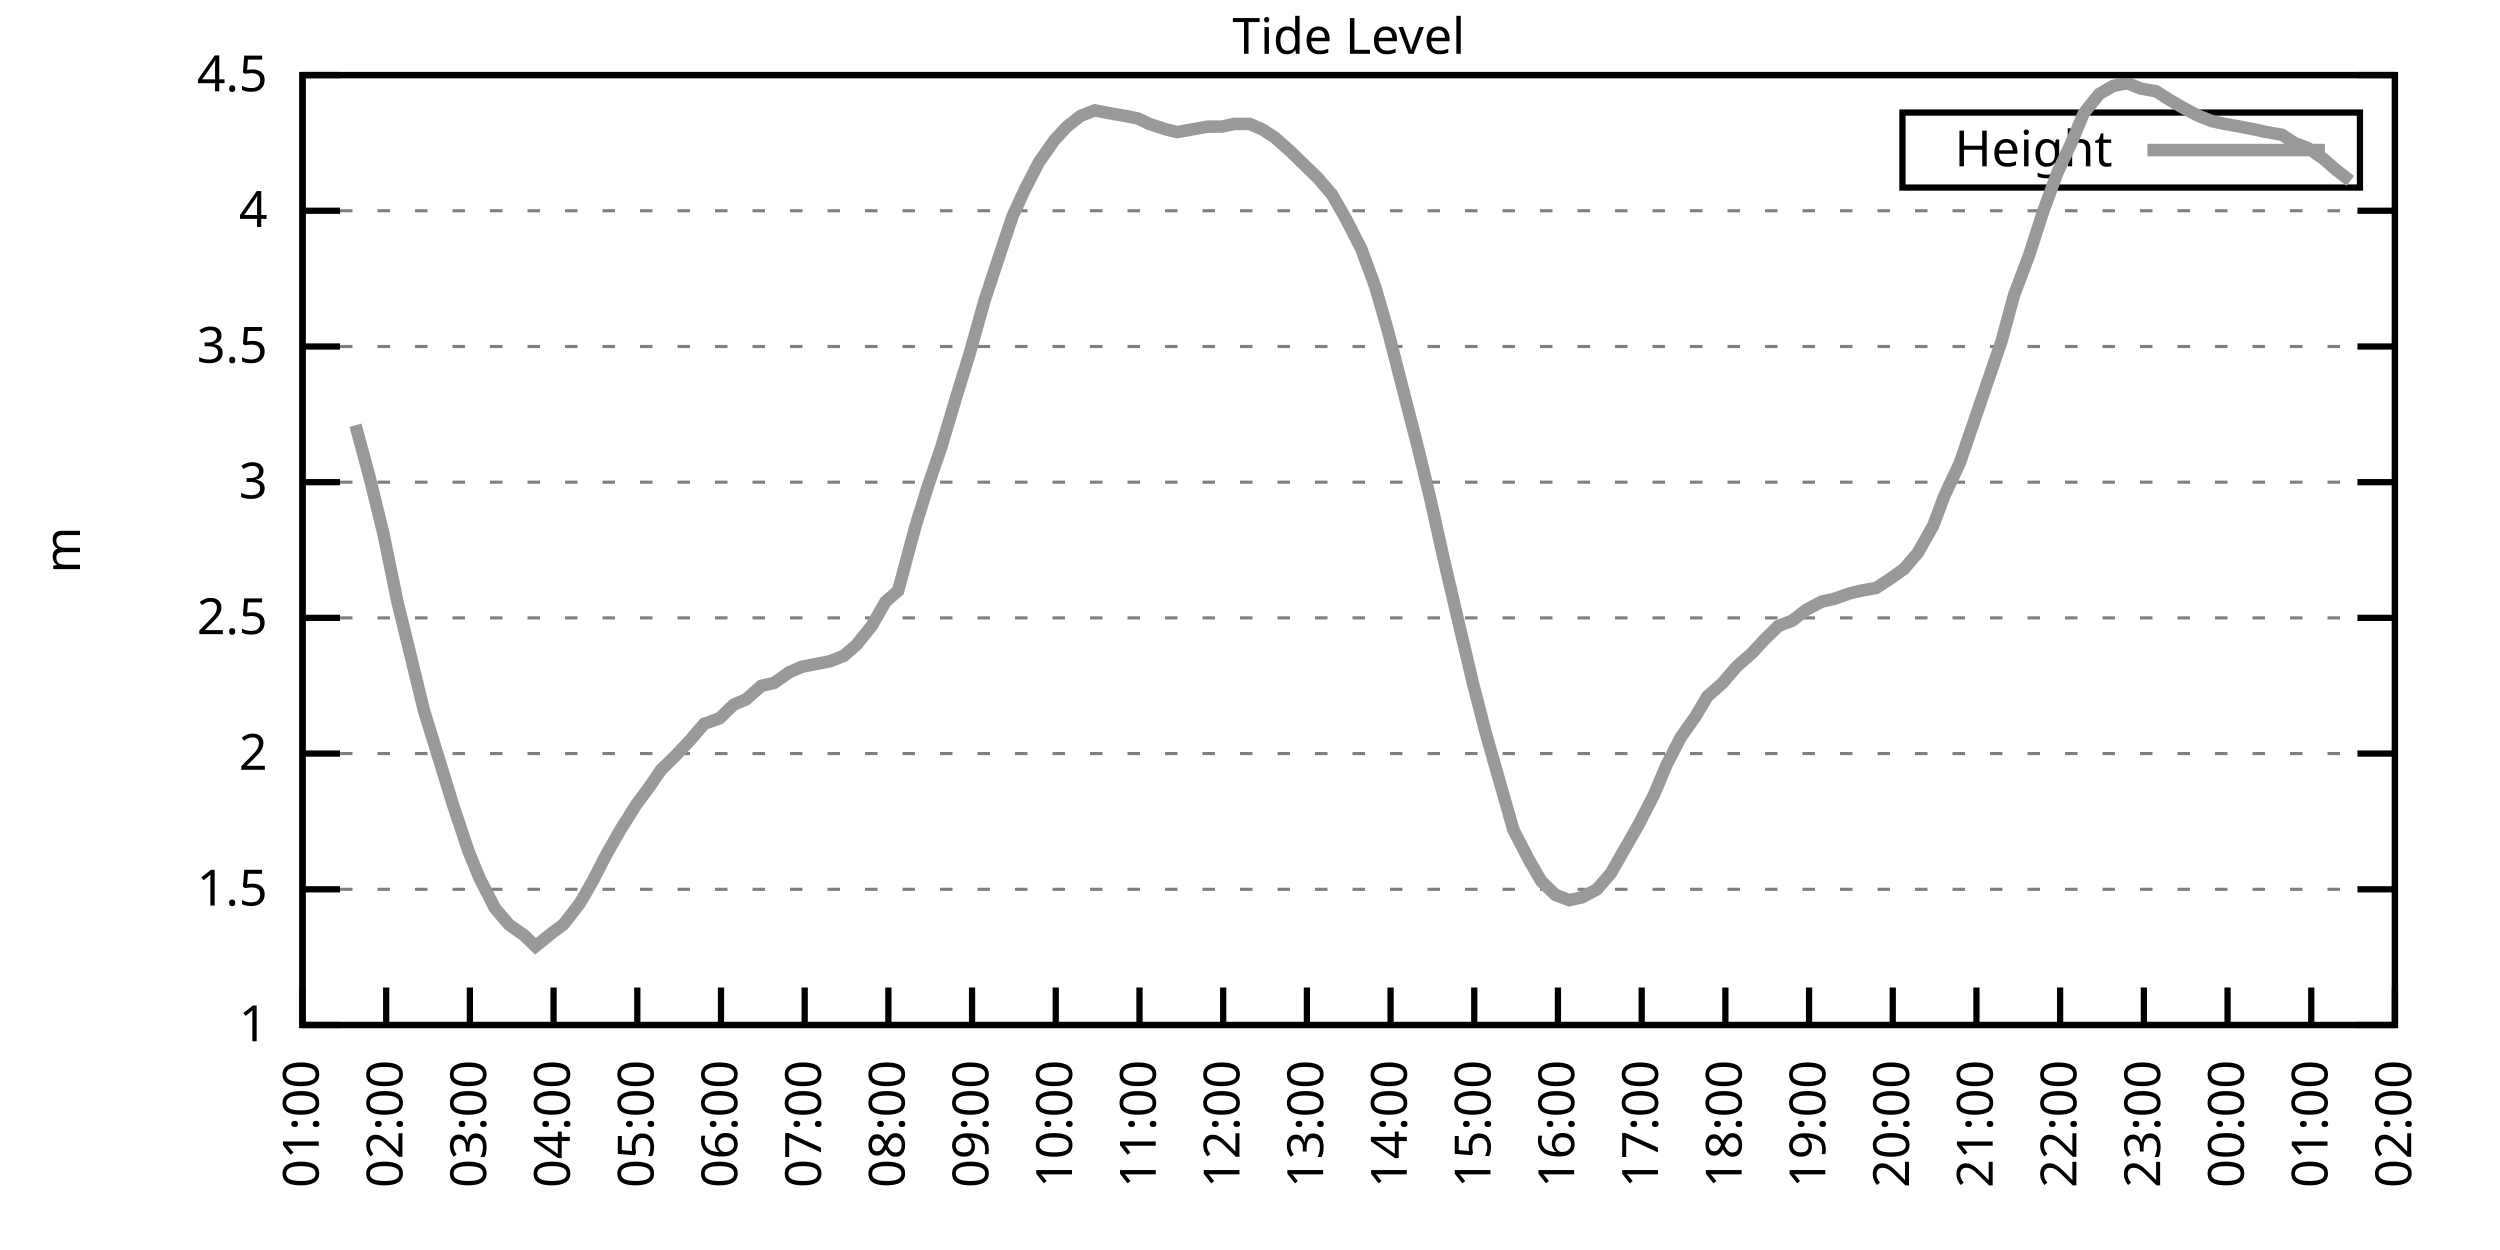
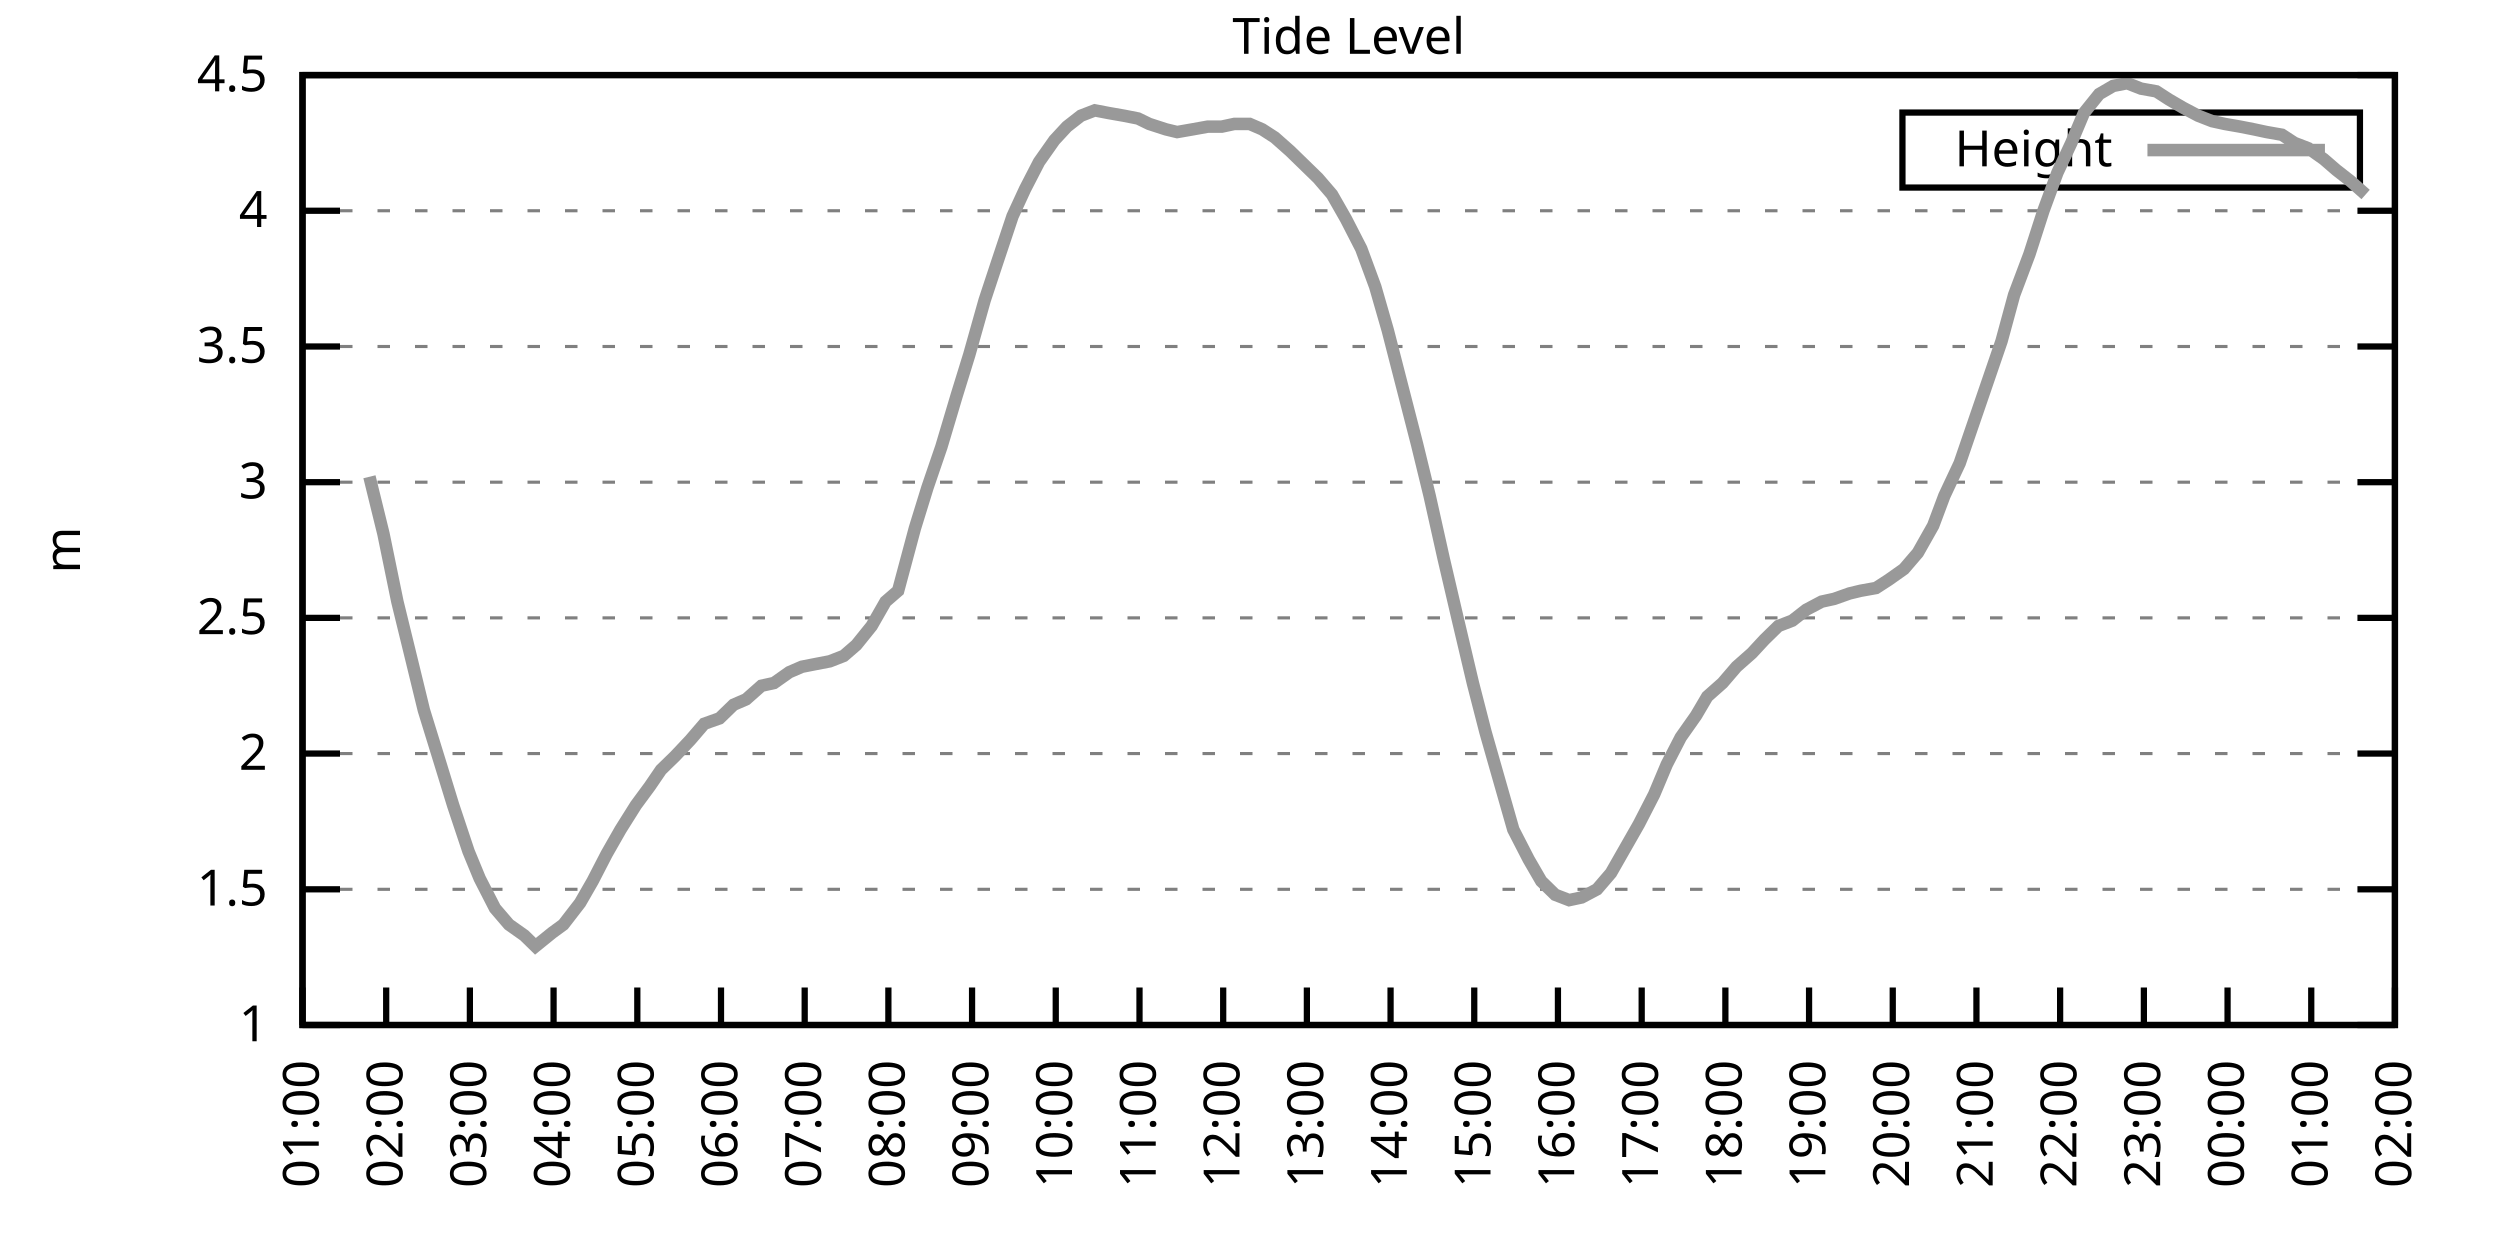
<svg xmlns="http://www.w3.org/2000/svg" xmlns:xlink="http://www.w3.org/1999/xlink" width="400" height="200" viewBox="0 0 400 200">
  <g id="gnuplot_canvas">
    <rect x="0" y="0" width="400" height="200" fill="none" />
    <defs>
      <circle id="gpDot" r="0.5" stroke-width="0.5" stroke="currentColor" />
      <path id="gpPt0" stroke-width="0.333" stroke="currentColor" d="M-1,0 h2 M0,-1 v2" />
      <path id="gpPt1" stroke-width="0.333" stroke="currentColor" d="M-1,-1 L1,1 M1,-1 L-1,1" />
      <path id="gpPt2" stroke-width="0.333" stroke="currentColor" d="M-1,0 L1,0 M0,-1 L0,1 M-1,-1 L1,1 M-1,1 L1,-1" />
      <rect id="gpPt3" stroke-width="0.333" stroke="currentColor" x="-1" y="-1" width="2" height="2" />
      <rect id="gpPt4" stroke-width="0.333" stroke="currentColor" fill="currentColor" x="-1" y="-1" width="2" height="2" />
      <circle id="gpPt5" stroke-width="0.333" stroke="currentColor" cx="0" cy="0" r="1" />
      <use xlink:href="#gpPt5" id="gpPt6" fill="currentColor" stroke="none" />
      <path id="gpPt7" stroke-width="0.333" stroke="currentColor" d="M0,-1.33 L-1.33,0.67 L1.33,0.67 z" />
      <use xlink:href="#gpPt7" id="gpPt8" fill="currentColor" stroke="none" />
      <use xlink:href="#gpPt7" id="gpPt9" stroke="currentColor" transform="rotate(180)" />
      <use xlink:href="#gpPt9" id="gpPt10" fill="currentColor" stroke="none" />
      <use xlink:href="#gpPt3" id="gpPt11" stroke="currentColor" transform="rotate(45)" />
      <use xlink:href="#gpPt11" id="gpPt12" fill="currentColor" stroke="none" />
      <path id="gpPt13" stroke-width="0.333" stroke="currentColor" d="M0,1.330 L1.265,0.411 L0.782,-1.067 L-0.782,-1.076 L-1.265,0.411 z" />
      <use xlink:href="#gpPt13" id="gpPt14" fill="currentColor" stroke="none" />
      <filter id="textbox" filterUnits="objectBoundingBox" x="0" y="0" height="1" width="1">
        <feFlood flood-color="white" flood-opacity="1" result="bgnd" />
        <feComposite in="SourceGraphic" in2="bgnd" operator="atop" />
      </filter>
      <filter id="greybox" filterUnits="objectBoundingBox" x="0" y="0" height="1" width="1">
        <feFlood flood-color="lightgrey" flood-opacity="1" result="grey" />
        <feComposite in="SourceGraphic" in2="grey" operator="atop" />
      </filter>
    </defs>
    <g fill="none" color="white" stroke="currentColor" stroke-width="1.00" stroke-linecap="butt" stroke-linejoin="miter">
</g>
    <g fill="none" color="black" stroke="currentColor" stroke-width="1.00" stroke-linecap="butt" stroke-linejoin="miter">
      <g stroke="none" shape-rendering="crispEdges">
        <polygon fill="rgb(255, 255, 255)" points="48.40,164.00 383.18,164.00 383.18,12.02 48.40,12.02 " />
      </g>
    </g>
    <g fill="none" color="black" stroke="currentColor" stroke-width="1.00" stroke-linecap="butt" stroke-linejoin="miter">
</g>
    <g fill="none" color="black" stroke="black" stroke-width="0.50" stroke-linecap="butt" stroke-linejoin="miter">
</g>
    <g fill="none" color="gray" stroke="currentColor" stroke-width="0.50" stroke-linecap="butt" stroke-linejoin="miter">
      <path stroke="gray" stroke-dasharray="2,4" class="gridline" d="M48.40,164.00 L383.19,164.00  " />
    </g>
    <g fill="none" color="gray" stroke="gray" stroke-width="1.00" stroke-linecap="butt" stroke-linejoin="miter">
</g>
    <g fill="none" color="black" stroke="currentColor" stroke-width="1.00" stroke-linecap="butt" stroke-linejoin="miter">
      <path stroke="black" d="M48.40,164.00 L54.40,164.00 M383.19,164.00 L377.19,164.00  " />
      <g transform="translate(42.80,166.60)" stroke="none" fill="black" font-family="Sans" font-size="8.00" text-anchor="end">
        <text>
          <tspan font-family="Sans"> 1</tspan>
        </text>
      </g>
    </g>
    <g fill="none" color="black" stroke="currentColor" stroke-width="1.00" stroke-linecap="butt" stroke-linejoin="miter">
</g>
    <g fill="none" color="black" stroke="black" stroke-width="0.50" stroke-linecap="butt" stroke-linejoin="miter">
</g>
    <g fill="none" color="gray" stroke="currentColor" stroke-width="0.50" stroke-linecap="butt" stroke-linejoin="miter">
      <path stroke="gray" stroke-dasharray="2,4" class="gridline" d="M48.40,142.29 L383.19,142.29  " />
    </g>
    <g fill="none" color="gray" stroke="gray" stroke-width="1.00" stroke-linecap="butt" stroke-linejoin="miter">
</g>
    <g fill="none" color="black" stroke="currentColor" stroke-width="1.00" stroke-linecap="butt" stroke-linejoin="miter">
      <path stroke="black" d="M48.40,142.29 L54.40,142.29 M383.19,142.29 L377.19,142.29  " />
      <g transform="translate(42.80,144.89)" stroke="none" fill="black" font-family="Sans" font-size="8.00" text-anchor="end">
        <text>
          <tspan font-family="Sans"> 1.5</tspan>
        </text>
      </g>
    </g>
    <g fill="none" color="black" stroke="currentColor" stroke-width="1.00" stroke-linecap="butt" stroke-linejoin="miter">
</g>
    <g fill="none" color="black" stroke="black" stroke-width="0.50" stroke-linecap="butt" stroke-linejoin="miter">
</g>
    <g fill="none" color="gray" stroke="currentColor" stroke-width="0.50" stroke-linecap="butt" stroke-linejoin="miter">
      <path stroke="gray" stroke-dasharray="2,4" class="gridline" d="M48.40,120.57 L383.19,120.57  " />
    </g>
    <g fill="none" color="gray" stroke="gray" stroke-width="1.00" stroke-linecap="butt" stroke-linejoin="miter">
</g>
    <g fill="none" color="black" stroke="currentColor" stroke-width="1.00" stroke-linecap="butt" stroke-linejoin="miter">
      <path stroke="black" d="M48.40,120.57 L54.40,120.57 M383.19,120.57 L377.19,120.57  " />
      <g transform="translate(42.80,123.17)" stroke="none" fill="black" font-family="Sans" font-size="8.00" text-anchor="end">
        <text>
          <tspan font-family="Sans"> 2</tspan>
        </text>
      </g>
    </g>
    <g fill="none" color="black" stroke="currentColor" stroke-width="1.00" stroke-linecap="butt" stroke-linejoin="miter">
</g>
    <g fill="none" color="black" stroke="black" stroke-width="0.50" stroke-linecap="butt" stroke-linejoin="miter">
</g>
    <g fill="none" color="gray" stroke="currentColor" stroke-width="0.50" stroke-linecap="butt" stroke-linejoin="miter">
      <path stroke="gray" stroke-dasharray="2,4" class="gridline" d="M48.40,98.86 L383.19,98.86  " />
    </g>
    <g fill="none" color="gray" stroke="gray" stroke-width="1.00" stroke-linecap="butt" stroke-linejoin="miter">
</g>
    <g fill="none" color="black" stroke="currentColor" stroke-width="1.00" stroke-linecap="butt" stroke-linejoin="miter">
      <path stroke="black" d="M48.40,98.86 L54.40,98.86 M383.19,98.86 L377.19,98.86  " />
      <g transform="translate(42.80,101.46)" stroke="none" fill="black" font-family="Sans" font-size="8.00" text-anchor="end">
        <text>
          <tspan font-family="Sans"> 2.5</tspan>
        </text>
      </g>
    </g>
    <g fill="none" color="black" stroke="currentColor" stroke-width="1.00" stroke-linecap="butt" stroke-linejoin="miter">
</g>
    <g fill="none" color="black" stroke="black" stroke-width="0.50" stroke-linecap="butt" stroke-linejoin="miter">
</g>
    <g fill="none" color="gray" stroke="currentColor" stroke-width="0.50" stroke-linecap="butt" stroke-linejoin="miter">
      <path stroke="gray" stroke-dasharray="2,4" class="gridline" d="M48.40,77.15 L383.19,77.15  " />
    </g>
    <g fill="none" color="gray" stroke="gray" stroke-width="1.00" stroke-linecap="butt" stroke-linejoin="miter">
</g>
    <g fill="none" color="black" stroke="currentColor" stroke-width="1.00" stroke-linecap="butt" stroke-linejoin="miter">
      <path stroke="black" d="M48.40,77.15 L54.40,77.15 M383.19,77.15 L377.19,77.15  " />
      <g transform="translate(42.80,79.75)" stroke="none" fill="black" font-family="Sans" font-size="8.00" text-anchor="end">
        <text>
          <tspan font-family="Sans"> 3</tspan>
        </text>
      </g>
    </g>
    <g fill="none" color="black" stroke="currentColor" stroke-width="1.00" stroke-linecap="butt" stroke-linejoin="miter">
</g>
    <g fill="none" color="black" stroke="black" stroke-width="0.50" stroke-linecap="butt" stroke-linejoin="miter">
</g>
    <g fill="none" color="gray" stroke="currentColor" stroke-width="0.50" stroke-linecap="butt" stroke-linejoin="miter">
      <path stroke="gray" stroke-dasharray="2,4" class="gridline" d="M48.40,55.44 L383.19,55.44  " />
    </g>
    <g fill="none" color="gray" stroke="gray" stroke-width="1.00" stroke-linecap="butt" stroke-linejoin="miter">
</g>
    <g fill="none" color="black" stroke="currentColor" stroke-width="1.00" stroke-linecap="butt" stroke-linejoin="miter">
      <path stroke="black" d="M48.40,55.44 L54.40,55.44 M383.19,55.44 L377.19,55.44  " />
      <g transform="translate(42.80,58.04)" stroke="none" fill="black" font-family="Sans" font-size="8.00" text-anchor="end">
        <text>
          <tspan font-family="Sans"> 3.5</tspan>
        </text>
      </g>
    </g>
    <g fill="none" color="black" stroke="currentColor" stroke-width="1.00" stroke-linecap="butt" stroke-linejoin="miter">
</g>
    <g fill="none" color="black" stroke="black" stroke-width="0.50" stroke-linecap="butt" stroke-linejoin="miter">
</g>
    <g fill="none" color="gray" stroke="currentColor" stroke-width="0.50" stroke-linecap="butt" stroke-linejoin="miter">
      <path stroke="gray" stroke-dasharray="2,4" class="gridline" d="M48.40,33.72 L383.19,33.72  " />
    </g>
    <g fill="none" color="gray" stroke="gray" stroke-width="1.00" stroke-linecap="butt" stroke-linejoin="miter">
</g>
    <g fill="none" color="black" stroke="currentColor" stroke-width="1.00" stroke-linecap="butt" stroke-linejoin="miter">
      <path stroke="black" d="M48.40,33.72 L54.40,33.72 M383.19,33.72 L377.19,33.72  " />
      <g transform="translate(42.80,36.32)" stroke="none" fill="black" font-family="Sans" font-size="8.00" text-anchor="end">
        <text>
          <tspan font-family="Sans"> 4</tspan>
        </text>
      </g>
    </g>
    <g fill="none" color="black" stroke="currentColor" stroke-width="1.00" stroke-linecap="butt" stroke-linejoin="miter">
</g>
    <g fill="none" color="black" stroke="black" stroke-width="0.50" stroke-linecap="butt" stroke-linejoin="miter">
</g>
    <g fill="none" color="gray" stroke="currentColor" stroke-width="0.50" stroke-linecap="butt" stroke-linejoin="miter">
      <path stroke="gray" stroke-dasharray="2,4" class="gridline" d="M48.40,12.01 L383.19,12.01  " />
    </g>
    <g fill="none" color="gray" stroke="gray" stroke-width="1.00" stroke-linecap="butt" stroke-linejoin="miter">
</g>
    <g fill="none" color="black" stroke="currentColor" stroke-width="1.00" stroke-linecap="butt" stroke-linejoin="miter">
      <path stroke="black" d="M48.40,12.01 L54.40,12.01 M383.19,12.01 L377.19,12.01  " />
      <g transform="translate(42.80,14.61)" stroke="none" fill="black" font-family="Sans" font-size="8.00" text-anchor="end">
        <text>
          <tspan font-family="Sans"> 4.5</tspan>
        </text>
      </g>
    </g>
    <g fill="none" color="black" stroke="currentColor" stroke-width="1.00" stroke-linecap="butt" stroke-linejoin="miter">
      <path stroke="black" d="M48.40,164.00 L48.40,158.00  " />
      <g transform="translate(51.00,169.60) rotate(270.00)" stroke="none" fill="black" font-family="Sans" font-size="8.00" text-anchor="end">
        <text>
          <tspan font-family="Sans">01:00</tspan>
        </text>
      </g>
    </g>
    <g fill="none" color="black" stroke="currentColor" stroke-width="1.00" stroke-linecap="butt" stroke-linejoin="miter">
      <path stroke="black" d="M61.79,164.00 L61.79,158.00  " />
      <g transform="translate(64.39,169.60) rotate(270.00)" stroke="none" fill="black" font-family="Sans" font-size="8.00" text-anchor="end">
        <text>
          <tspan font-family="Sans">02:00</tspan>
        </text>
      </g>
    </g>
    <g fill="none" color="black" stroke="currentColor" stroke-width="1.00" stroke-linecap="butt" stroke-linejoin="miter">
      <path stroke="black" d="M75.18,164.00 L75.18,158.00  " />
      <g transform="translate(77.78,169.60) rotate(270.00)" stroke="none" fill="black" font-family="Sans" font-size="8.00" text-anchor="end">
        <text>
          <tspan font-family="Sans">03:00</tspan>
        </text>
      </g>
    </g>
    <g fill="none" color="black" stroke="currentColor" stroke-width="1.00" stroke-linecap="butt" stroke-linejoin="miter">
      <path stroke="black" d="M88.57,164.00 L88.57,158.00  " />
      <g transform="translate(91.17,169.60) rotate(270.00)" stroke="none" fill="black" font-family="Sans" font-size="8.00" text-anchor="end">
        <text>
          <tspan font-family="Sans">04:00</tspan>
        </text>
      </g>
    </g>
    <g fill="none" color="black" stroke="currentColor" stroke-width="1.00" stroke-linecap="butt" stroke-linejoin="miter">
      <path stroke="black" d="M101.97,164.00 L101.97,158.00  " />
      <g transform="translate(104.57,169.60) rotate(270.00)" stroke="none" fill="black" font-family="Sans" font-size="8.00" text-anchor="end">
        <text>
          <tspan font-family="Sans">05:00</tspan>
        </text>
      </g>
    </g>
    <g fill="none" color="black" stroke="currentColor" stroke-width="1.00" stroke-linecap="butt" stroke-linejoin="miter">
      <path stroke="black" d="M115.36,164.00 L115.36,158.00  " />
      <g transform="translate(117.96,169.60) rotate(270.00)" stroke="none" fill="black" font-family="Sans" font-size="8.00" text-anchor="end">
        <text>
          <tspan font-family="Sans">06:00</tspan>
        </text>
      </g>
    </g>
    <g fill="none" color="black" stroke="currentColor" stroke-width="1.00" stroke-linecap="butt" stroke-linejoin="miter">
      <path stroke="black" d="M128.75,164.00 L128.75,158.00  " />
      <g transform="translate(131.35,169.60) rotate(270.00)" stroke="none" fill="black" font-family="Sans" font-size="8.00" text-anchor="end">
        <text>
          <tspan font-family="Sans">07:00</tspan>
        </text>
      </g>
    </g>
    <g fill="none" color="black" stroke="currentColor" stroke-width="1.00" stroke-linecap="butt" stroke-linejoin="miter">
      <path stroke="black" d="M142.14,164.00 L142.14,158.00  " />
      <g transform="translate(144.74,169.60) rotate(270.00)" stroke="none" fill="black" font-family="Sans" font-size="8.00" text-anchor="end">
        <text>
          <tspan font-family="Sans">08:00</tspan>
        </text>
      </g>
    </g>
    <g fill="none" color="black" stroke="currentColor" stroke-width="1.00" stroke-linecap="butt" stroke-linejoin="miter">
      <path stroke="black" d="M155.53,164.00 L155.53,158.00  " />
      <g transform="translate(158.13,169.60) rotate(270.00)" stroke="none" fill="black" font-family="Sans" font-size="8.00" text-anchor="end">
        <text>
          <tspan font-family="Sans">09:00</tspan>
        </text>
      </g>
    </g>
    <g fill="none" color="black" stroke="currentColor" stroke-width="1.00" stroke-linecap="butt" stroke-linejoin="miter">
      <path stroke="black" d="M168.92,164.00 L168.92,158.00  " />
      <g transform="translate(171.52,169.60) rotate(270.00)" stroke="none" fill="black" font-family="Sans" font-size="8.00" text-anchor="end">
        <text>
          <tspan font-family="Sans">10:00</tspan>
        </text>
      </g>
    </g>
    <g fill="none" color="black" stroke="currentColor" stroke-width="1.00" stroke-linecap="butt" stroke-linejoin="miter">
      <path stroke="black" d="M182.32,164.00 L182.32,158.00  " />
      <g transform="translate(184.92,169.60) rotate(270.00)" stroke="none" fill="black" font-family="Sans" font-size="8.00" text-anchor="end">
        <text>
          <tspan font-family="Sans">11:00</tspan>
        </text>
      </g>
    </g>
    <g fill="none" color="black" stroke="currentColor" stroke-width="1.00" stroke-linecap="butt" stroke-linejoin="miter">
      <path stroke="black" d="M195.71,164.00 L195.71,158.00  " />
      <g transform="translate(198.31,169.60) rotate(270.00)" stroke="none" fill="black" font-family="Sans" font-size="8.00" text-anchor="end">
        <text>
          <tspan font-family="Sans">12:00</tspan>
        </text>
      </g>
    </g>
    <g fill="none" color="black" stroke="currentColor" stroke-width="1.00" stroke-linecap="butt" stroke-linejoin="miter">
      <path stroke="black" d="M209.10,164.00 L209.10,158.00  " />
      <g transform="translate(211.70,169.60) rotate(270.00)" stroke="none" fill="black" font-family="Sans" font-size="8.00" text-anchor="end">
        <text>
          <tspan font-family="Sans">13:00</tspan>
        </text>
      </g>
    </g>
    <g fill="none" color="black" stroke="currentColor" stroke-width="1.00" stroke-linecap="butt" stroke-linejoin="miter">
      <path stroke="black" d="M222.49,164.00 L222.49,158.00  " />
      <g transform="translate(225.09,169.60) rotate(270.00)" stroke="none" fill="black" font-family="Sans" font-size="8.00" text-anchor="end">
        <text>
          <tspan font-family="Sans">14:00</tspan>
        </text>
      </g>
    </g>
    <g fill="none" color="black" stroke="currentColor" stroke-width="1.00" stroke-linecap="butt" stroke-linejoin="miter">
      <path stroke="black" d="M235.88,164.00 L235.88,158.00  " />
      <g transform="translate(238.48,169.60) rotate(270.00)" stroke="none" fill="black" font-family="Sans" font-size="8.00" text-anchor="end">
        <text>
          <tspan font-family="Sans">15:00</tspan>
        </text>
      </g>
    </g>
    <g fill="none" color="black" stroke="currentColor" stroke-width="1.00" stroke-linecap="butt" stroke-linejoin="miter">
      <path stroke="black" d="M249.27,164.00 L249.27,158.00  " />
      <g transform="translate(251.87,169.60) rotate(270.00)" stroke="none" fill="black" font-family="Sans" font-size="8.00" text-anchor="end">
        <text>
          <tspan font-family="Sans">16:00</tspan>
        </text>
      </g>
    </g>
    <g fill="none" color="black" stroke="currentColor" stroke-width="1.00" stroke-linecap="butt" stroke-linejoin="miter">
      <path stroke="black" d="M262.67,164.00 L262.67,158.00  " />
      <g transform="translate(265.27,169.60) rotate(270.00)" stroke="none" fill="black" font-family="Sans" font-size="8.00" text-anchor="end">
        <text>
          <tspan font-family="Sans">17:00</tspan>
        </text>
      </g>
    </g>
    <g fill="none" color="black" stroke="currentColor" stroke-width="1.00" stroke-linecap="butt" stroke-linejoin="miter">
      <path stroke="black" d="M276.06,164.00 L276.06,158.00  " />
      <g transform="translate(278.66,169.60) rotate(270.00)" stroke="none" fill="black" font-family="Sans" font-size="8.00" text-anchor="end">
        <text>
          <tspan font-family="Sans">18:00</tspan>
        </text>
      </g>
    </g>
    <g fill="none" color="black" stroke="currentColor" stroke-width="1.00" stroke-linecap="butt" stroke-linejoin="miter">
      <path stroke="black" d="M289.45,164.00 L289.45,158.00  " />
      <g transform="translate(292.05,169.60) rotate(270.00)" stroke="none" fill="black" font-family="Sans" font-size="8.00" text-anchor="end">
        <text>
          <tspan font-family="Sans">19:00</tspan>
        </text>
      </g>
    </g>
    <g fill="none" color="black" stroke="currentColor" stroke-width="1.00" stroke-linecap="butt" stroke-linejoin="miter">
      <path stroke="black" d="M302.84,164.00 L302.84,158.00  " />
      <g transform="translate(305.44,169.60) rotate(270.00)" stroke="none" fill="black" font-family="Sans" font-size="8.00" text-anchor="end">
        <text>
          <tspan font-family="Sans">20:00</tspan>
        </text>
      </g>
    </g>
    <g fill="none" color="black" stroke="currentColor" stroke-width="1.00" stroke-linecap="butt" stroke-linejoin="miter">
      <path stroke="black" d="M316.23,164.00 L316.23,158.00  " />
      <g transform="translate(318.83,169.60) rotate(270.00)" stroke="none" fill="black" font-family="Sans" font-size="8.00" text-anchor="end">
        <text>
          <tspan font-family="Sans">21:00</tspan>
        </text>
      </g>
    </g>
    <g fill="none" color="black" stroke="currentColor" stroke-width="1.00" stroke-linecap="butt" stroke-linejoin="miter">
      <path stroke="black" d="M329.62,164.00 L329.62,158.00  " />
      <g transform="translate(332.22,169.60) rotate(270.00)" stroke="none" fill="black" font-family="Sans" font-size="8.00" text-anchor="end">
        <text>
          <tspan font-family="Sans">22:00</tspan>
        </text>
      </g>
    </g>
    <g fill="none" color="black" stroke="currentColor" stroke-width="1.00" stroke-linecap="butt" stroke-linejoin="miter">
      <path stroke="black" d="M343.02,164.00 L343.02,158.00  " />
      <g transform="translate(345.62,169.60) rotate(270.00)" stroke="none" fill="black" font-family="Sans" font-size="8.00" text-anchor="end">
        <text>
          <tspan font-family="Sans">23:00</tspan>
        </text>
      </g>
    </g>
    <g fill="none" color="black" stroke="currentColor" stroke-width="1.00" stroke-linecap="butt" stroke-linejoin="miter">
      <path stroke="black" d="M356.41,164.00 L356.41,158.00  " />
      <g transform="translate(359.01,169.60) rotate(270.00)" stroke="none" fill="black" font-family="Sans" font-size="8.00" text-anchor="end">
        <text>
          <tspan font-family="Sans">00:00</tspan>
        </text>
      </g>
    </g>
    <g fill="none" color="black" stroke="currentColor" stroke-width="1.00" stroke-linecap="butt" stroke-linejoin="miter">
      <path stroke="black" d="M369.80,164.00 L369.80,158.00  " />
      <g transform="translate(372.40,169.60) rotate(270.00)" stroke="none" fill="black" font-family="Sans" font-size="8.00" text-anchor="end">
        <text>
          <tspan font-family="Sans">01:00</tspan>
        </text>
      </g>
    </g>
    <g fill="none" color="black" stroke="currentColor" stroke-width="1.00" stroke-linecap="butt" stroke-linejoin="miter">
      <path stroke="black" d="M383.19,164.00 L383.19,158.00  " />
      <g transform="translate(385.79,169.60) rotate(270.00)" stroke="none" fill="black" font-family="Sans" font-size="8.00" text-anchor="end">
        <text>
          <tspan font-family="Sans">02:00</tspan>
        </text>
      </g>
    </g>
    <g fill="none" color="black" stroke="currentColor" stroke-width="1.00" stroke-linecap="butt" stroke-linejoin="miter">
</g>
    <g fill="none" color="black" stroke="currentColor" stroke-width="1.00" stroke-linecap="butt" stroke-linejoin="miter">
      <path stroke="black" d="M48.40,12.01 L48.40,164.00 L383.19,164.00 L383.19,12.01 L48.40,12.01 Z  " />
    </g>
    <g fill="none" color="black" stroke="currentColor" stroke-width="1.00" stroke-linecap="butt" stroke-linejoin="miter">
</g>
    <g fill="none" color="black" stroke="currentColor" stroke-width="1.00" stroke-linecap="butt" stroke-linejoin="miter">
      <path stroke="black" d="M304.39,30.01 L304.39,18.01 L377.59,18.01 L377.59,30.01 L304.39,30.01 Z  " />
    </g>
    <g id="Tide_level_plot_1">
      <g fill="none" color="white" stroke="black" stroke-width="2.00" stroke-linecap="butt" stroke-linejoin="miter">
</g>
      <g fill="none" color="black" stroke="currentColor" stroke-width="2.00" stroke-linecap="butt" stroke-linejoin="miter">
        <g transform="translate(337.99,26.61)" stroke="none" fill="black" font-family="Sans" font-size="8.00" text-anchor="end">
          <text>
            <tspan font-family="Sans">Height</tspan>
          </text>
        </g>
      </g>
      <g fill="none" color="black" stroke="currentColor" stroke-width="2.00" stroke-linecap="butt" stroke-linejoin="miter">
-         <path stroke="rgb(153, 153, 153)" d="M343.59,24.01 L371.99,24.01 M56.88,68.03 L59.11,76.28 L61.35,85.40 L63.58,96.26 L65.81,105.38 L67.82,113.63   L70.50,122.31 L72.50,128.83 L74.96,136.21 L76.75,140.55 L79.20,145.33 L81.43,147.93 L83.89,149.67 L85.67,151.41   L88.35,149.24 L90.14,147.93 L92.82,144.46 L94.82,140.98 L97.06,136.64 L99.29,132.73 L101.74,128.83 L103.98,125.79   L105.76,123.18 L107.99,121.01 L110.45,118.40 L112.68,115.80 L115.13,114.93 L117.37,112.76 L119.38,111.89 L121.83,109.72   L123.84,109.28 L126.29,107.55 L128.30,106.68 L130.54,106.24 L132.77,105.81 L135.00,104.94 L137.01,103.20 L139.46,100.16   L141.69,96.26 L143.70,94.52 L146.38,84.53 L148.39,78.02 L150.62,71.50 L153.08,63.25 L155.09,56.74 L157.54,48.05   L159.55,41.97 L162.01,34.59 L164.01,30.25 L166.25,25.91 L168.70,22.43 L170.71,20.26 L172.94,18.52 L175.17,17.66   L177.41,18.09 L179.86,18.52 L182.09,18.96 L183.88,19.83 L186.56,20.70 L188.34,21.13 L190.80,20.70 L193.25,20.26   L195.48,20.26 L197.49,19.83 L199.95,19.83 L201.96,20.70 L203.97,22.00 L206.42,24.17 L208.65,26.34 L210.88,28.51   L213.12,31.12 L215.35,35.03 L217.80,39.80 L220.04,45.88 L222.04,52.83 L224.05,60.65 L226.73,71.07 L228.74,79.32   L230.97,89.31 L233.20,98.86 L235.66,109.28 L237.67,117.10 L239.90,124.92 L242.13,132.73 L244.59,137.51 L246.60,140.98   L248.83,143.16 L251.06,144.02 L253.07,143.59 L255.52,142.29 L257.76,139.68 L259.99,135.77 L262.22,131.86 L264.67,127.09   L266.68,122.31 L268.92,117.97 L271.37,114.49 L273.16,111.45 L275.61,109.28 L277.84,106.68 L280.30,104.51 L282.31,102.34   L284.54,100.16 L286.77,99.30 L289.00,97.56 L291.46,96.26 L293.47,95.82 L295.92,94.95 L297.71,94.52 L300.16,94.08   L302.17,92.78 L304.63,91.04 L306.86,88.44 L309.31,84.10 L311.10,79.32 L313.55,74.11 L315.79,67.59 L320.25,54.57   L322.26,47.18 L324.71,40.67 L326.95,33.72 L329.18,27.64 L331.41,22.87 L333.42,18.09 L335.87,15.05 L338.10,13.75   L340.34,13.31 L342.57,14.18 L345.02,14.62 L347.03,15.92 L349.26,17.22 L351.72,18.52 L353.95,19.39 L355.96,19.83   L358.42,20.26 L360.65,20.70 L362.66,21.13 L365.11,21.56 L367.12,22.87 L369.35,23.73 L371.81,25.47 L373.82,27.21   L376.05,28.95  " />
+         <path stroke="rgb(153, 153, 153)" d="M343.59,24.01 L371.99,24.01 M59.11,76.28 L61.35,85.40 L63.58,96.26 L65.81,105.38 L67.82,113.63 L70.50,122.31   L72.50,128.83 L74.96,136.21 L76.75,140.55 L79.20,145.33 L81.43,147.93 L83.89,149.67 L85.67,151.41 L88.35,149.24   L90.14,147.93 L92.82,144.46 L94.82,140.98 L97.06,136.64 L99.29,132.73 L101.74,128.83 L103.98,125.79 L105.76,123.18   L107.99,121.01 L110.45,118.40 L112.68,115.80 L115.13,114.93 L117.37,112.76 L119.38,111.89 L121.83,109.72 L123.84,109.28   L126.29,107.55 L128.30,106.68 L130.54,106.24 L132.77,105.81 L135.00,104.94 L137.01,103.20 L139.46,100.16 L141.69,96.26   L143.70,94.52 L146.38,84.53 L148.39,78.02 L150.62,71.50 L153.08,63.25 L155.09,56.74 L157.54,48.05 L159.55,41.97   L162.01,34.59 L164.01,30.25 L166.25,25.91 L168.70,22.43 L170.71,20.26 L172.94,18.52 L175.17,17.66 L177.41,18.09   L179.86,18.52 L182.09,18.96 L183.88,19.83 L186.56,20.70 L188.34,21.13 L190.80,20.70 L193.25,20.26 L195.48,20.26   L197.49,19.83 L199.95,19.83 L201.96,20.70 L203.97,22.00 L206.42,24.17 L208.65,26.34 L210.88,28.51 L213.12,31.12   L215.35,35.03 L217.80,39.80 L220.04,45.88 L222.04,52.83 L224.05,60.65 L226.73,71.07 L228.74,79.32 L230.97,89.31   L233.20,98.86 L235.66,109.28 L237.67,117.10 L239.90,124.92 L242.13,132.73 L244.59,137.51 L246.60,140.98 L248.83,143.16   L251.06,144.02 L253.07,143.59 L255.52,142.29 L257.76,139.68 L259.99,135.77 L262.22,131.86 L264.67,127.09 L266.68,122.31   L268.92,117.97 L271.37,114.49 L273.16,111.45 L275.61,109.28 L277.84,106.68 L280.30,104.51 L282.31,102.34 L284.54,100.16   L286.77,99.30 L289.00,97.56 L291.46,96.26 L293.47,95.82 L295.92,94.95 L297.71,94.52 L300.16,94.08 L302.17,92.78   L304.63,91.04 L306.86,88.44 L309.31,84.10 L311.10,79.32 L313.55,74.11 L315.79,67.59 L320.25,54.57 L322.26,47.18   L324.71,40.67 L326.95,33.72 L329.18,27.64 L331.41,22.87 L333.42,18.09 L335.87,15.05 L338.10,13.75 L340.34,13.31   L342.57,14.18 L345.02,14.62 L347.03,15.92 L349.26,17.22 L351.72,18.52 L353.95,19.39 L355.96,19.83 L358.42,20.26   L360.65,20.70 L362.66,21.13 L365.11,21.56 L367.12,22.87 L369.35,23.73 L371.81,25.47 L373.82,27.21 L376.05,28.95   L378.50,31.12  " />
      </g>
    </g>
    <g fill="none" color="black" stroke="currentColor" stroke-width="2.00" stroke-linecap="butt" stroke-linejoin="miter">
</g>
    <g fill="none" color="black" stroke="black" stroke-width="1.00" stroke-linecap="butt" stroke-linejoin="miter">
</g>
    <g fill="none" color="black" stroke="currentColor" stroke-width="1.00" stroke-linecap="butt" stroke-linejoin="miter">
      <path stroke="black" d="M48.40,12.01 L48.40,164.00 L383.19,164.00 L383.19,12.01 L48.40,12.01 Z  " />
      <g transform="translate(12.80,88.01) rotate(270.00)" stroke="none" fill="black" font-family="Sans" font-size="8.00" text-anchor="middle">
        <text>
          <tspan font-family="Sans">m</tspan>
        </text>
      </g>
    </g>
    <g fill="none" color="black" stroke="currentColor" stroke-width="1.00" stroke-linecap="butt" stroke-linejoin="miter">
</g>
    <g fill="none" color="black" stroke="currentColor" stroke-width="1.00" stroke-linecap="butt" stroke-linejoin="miter">
      <g transform="translate(215.79,8.61)" stroke="none" fill="black" font-family="Sans" font-size="8.00" text-anchor="middle">
        <text>
          <tspan font-family="Sans">Tide Level</tspan>
        </text>
      </g>
    </g>
    <g fill="none" color="black" stroke="currentColor" stroke-width="1.00" stroke-linecap="butt" stroke-linejoin="miter">
</g>
  </g>
</svg>
